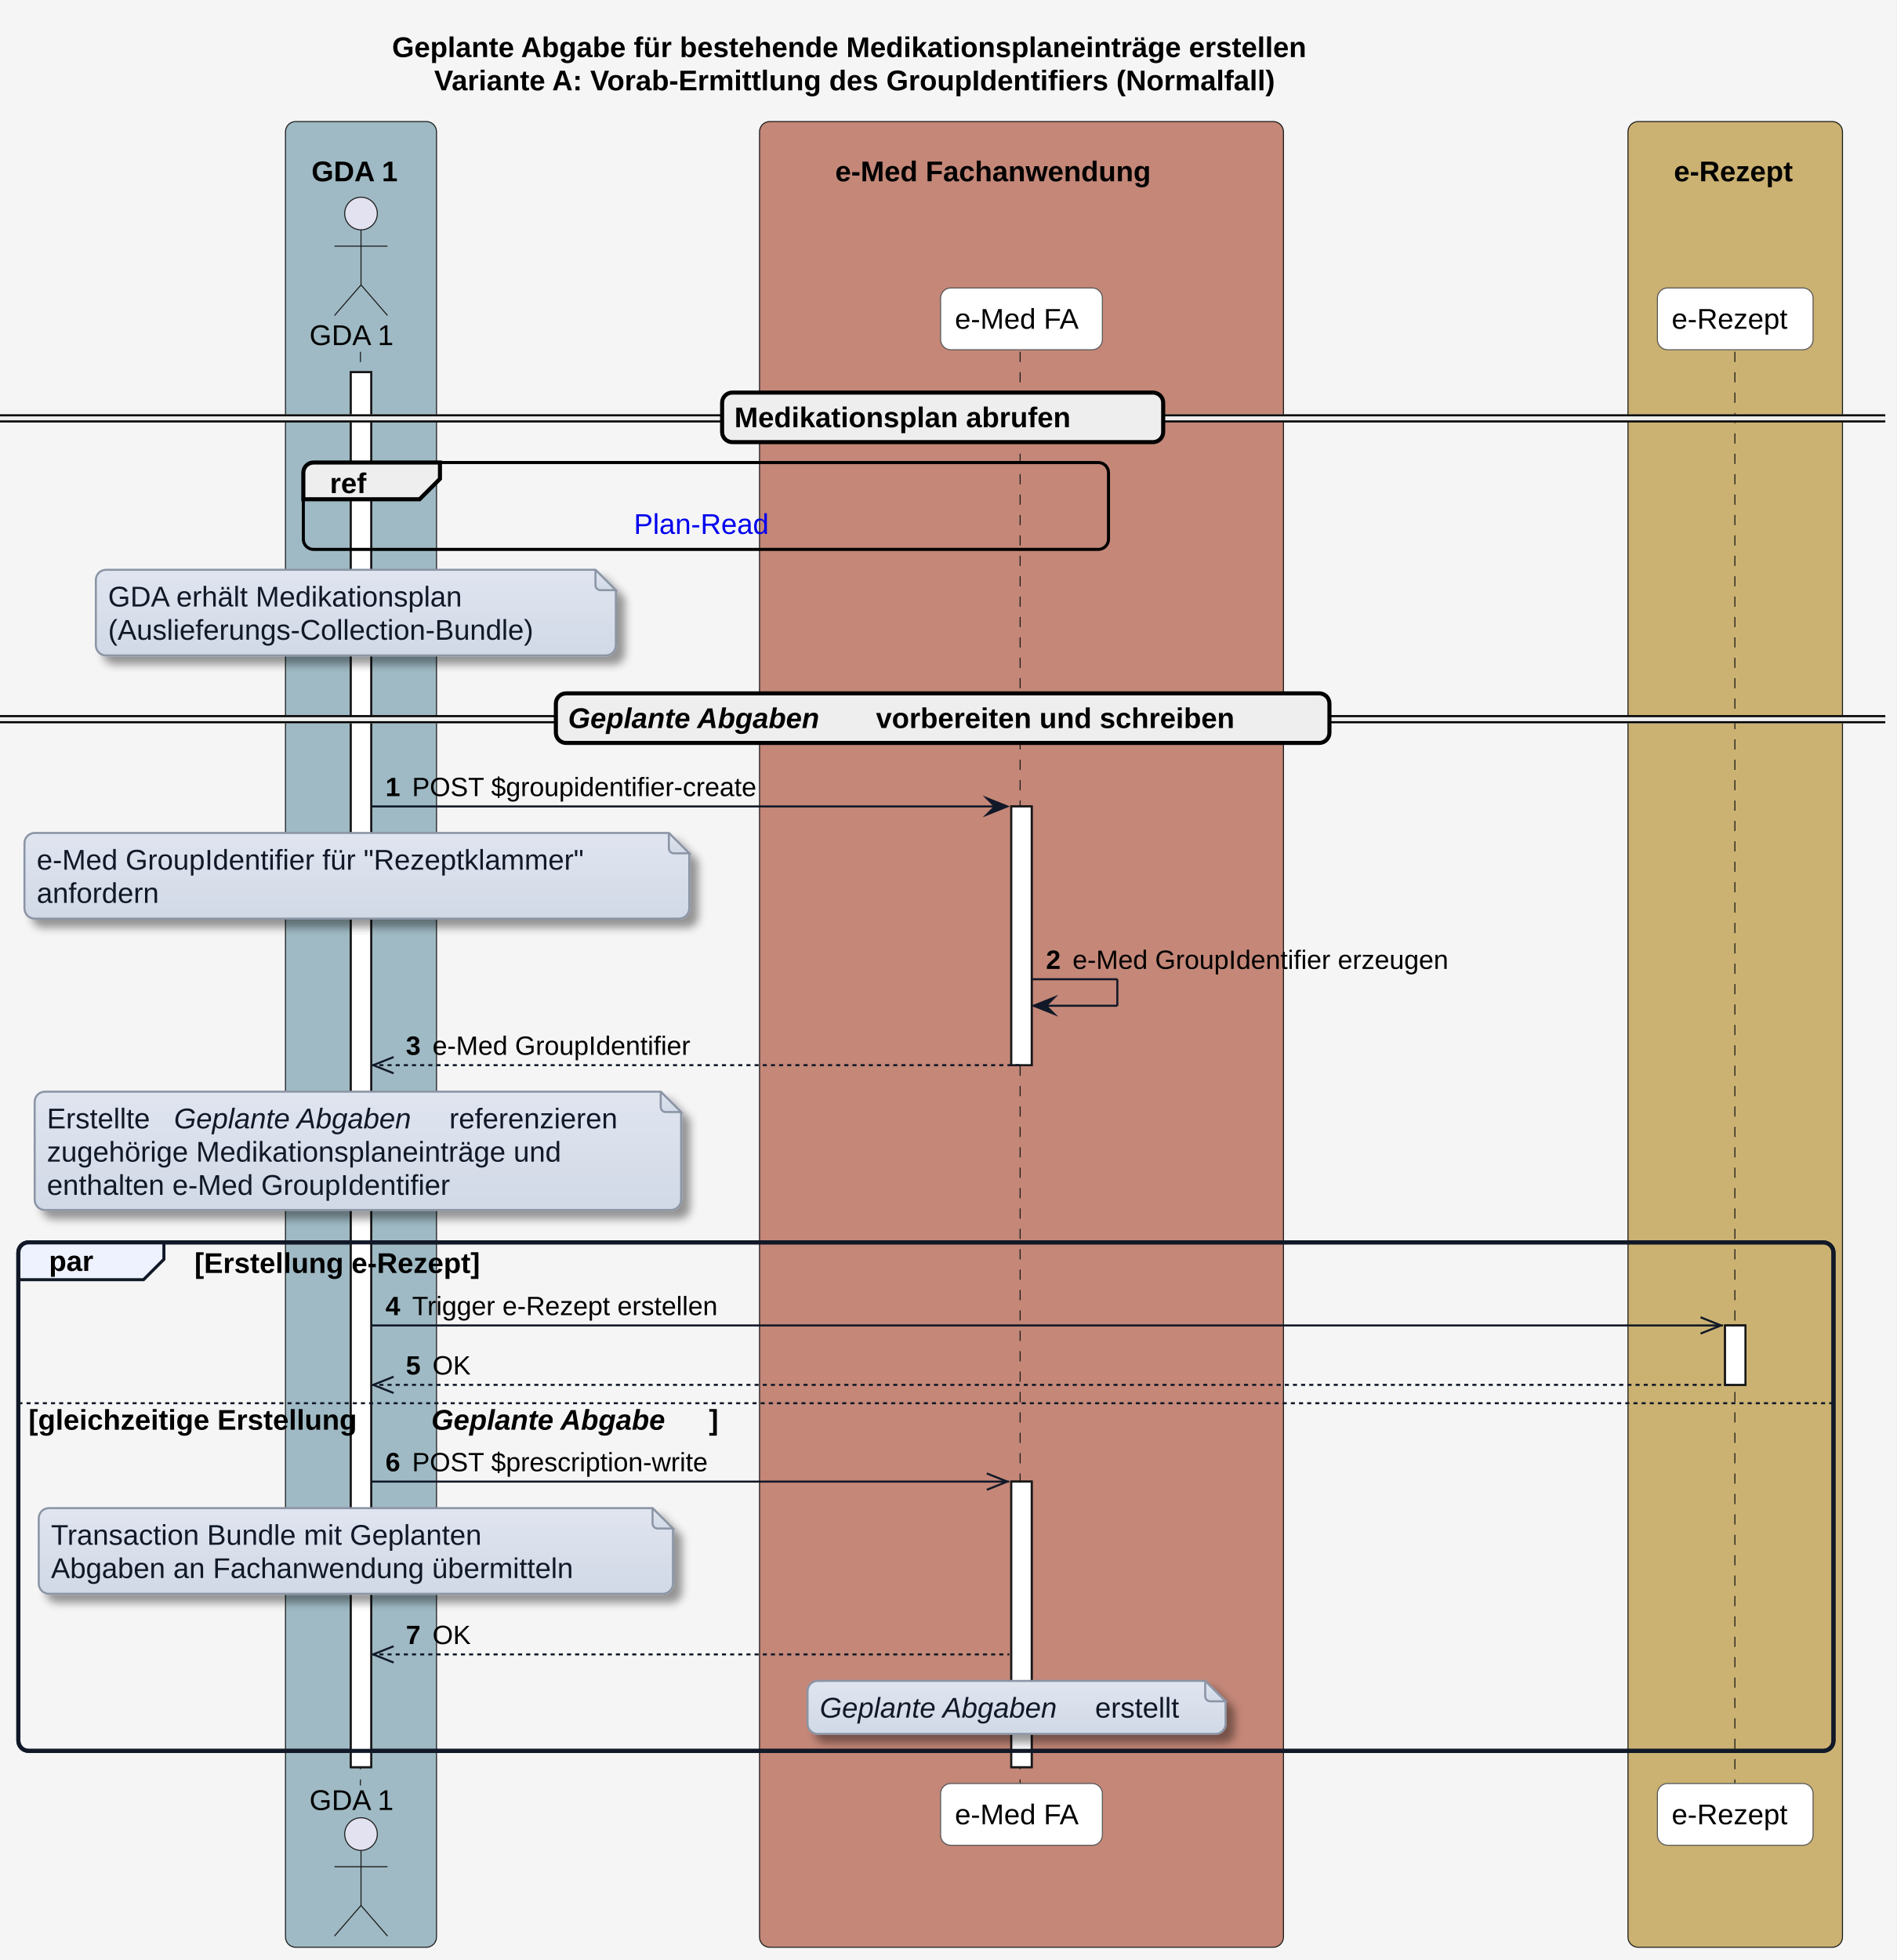
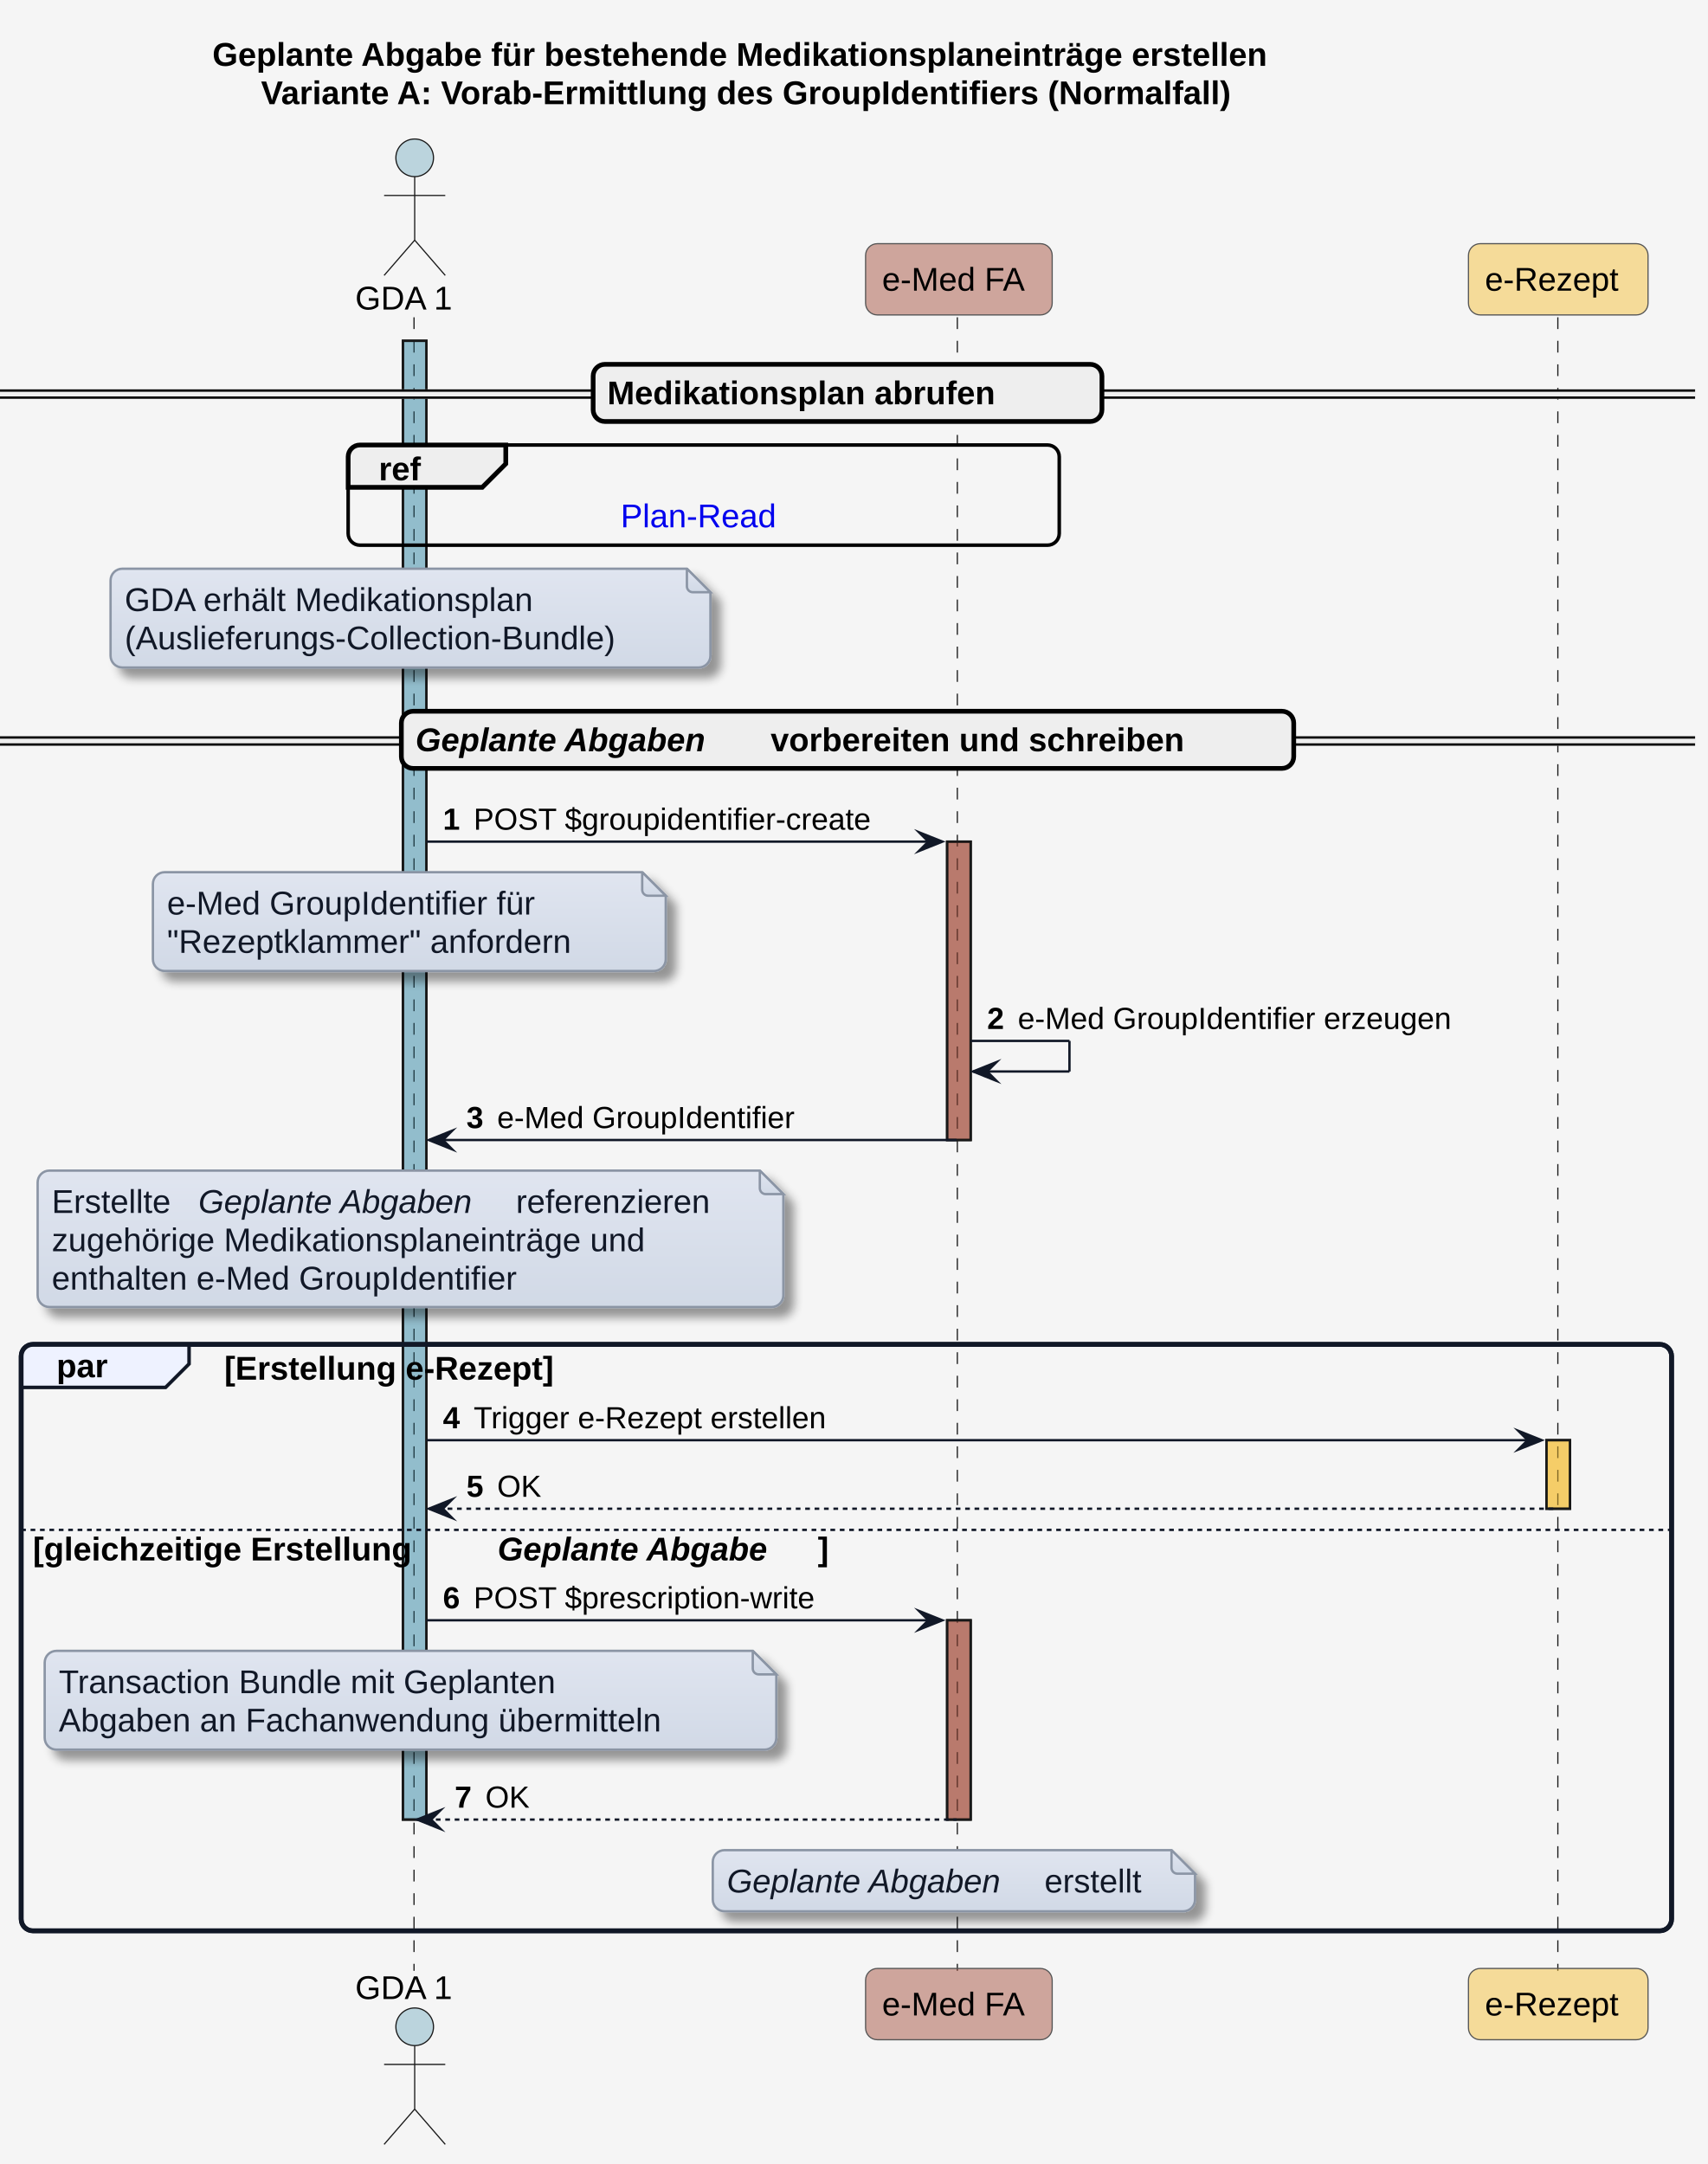
- <svg xmlns="http://www.w3.org/2000/svg" xmlns:xlink="http://www.w3.org/1999/xlink" contentStyleType="text/css" data-diagram-type="SEQUENCE" height="961px" preserveAspectRatio="none" style="width:930px;height:961px;background:#F5F5F5;" version="1.1" viewBox="0 0 930 961" width="930px" zoomAndPan="magnify">
+ <svg xmlns="http://www.w3.org/2000/svg" xmlns:xlink="http://www.w3.org/1999/xlink" contentStyleType="text/css" data-diagram-type="SEQUENCE" height="920px" preserveAspectRatio="none" style="width:726px;height:920px;background:#F5F5F5;" version="1.1" viewBox="0 0 726 920" width="726px" zoomAndPan="magnify">
  <defs>
-     <linearGradient id="g14ir6ipkdrxaz0" x1="50%" x2="50%" y1="0%" y2="100%">
+     <linearGradient id="g4mumrg3kvwq00" x1="50%" x2="50%" y1="0%" y2="100%">
      <stop offset="0%" stop-color="#E0E5F0" />
      <stop offset="100%" stop-color="#D1D9E6" />
    </linearGradient>
-     <filter height="300%" id="f14ir6ipkdrxaz" width="300%" x="-1" y="-1">
+     <filter height="300%" id="f4mumrg3kvwq0" width="300%" x="-1" y="-1">
      <feGaussianBlur result="blurOut" stdDeviation="2" />
      <feColorMatrix in="blurOut" result="blurOut2" type="matrix" values="0 0 0 0 0 0 0 0 0 0 0 0 0 0 0 0 0 0 .4 0" />
      <feOffset dx="4" dy="4" in="blurOut2" result="blurOut3" />
      <feBlend in="SourceGraphic" in2="blurOut3" mode="normal" />
    </filter>
  </defs>
  <g>
-     <rect fill="#F5F5F5" height="961" style="stroke:none;stroke-width:1;" width="930" x="0" y="0" />
+     <rect fill="#F5F5F5" height="920" style="stroke:none;stroke-width:1;" width="726" x="0" y="0" />
    <g class="title" data-source-line="1">
-       <text fill="#000000" font-family="'Arial'" font-size="14" font-weight="700" lengthAdjust="spacing" textLength="539.014" x="192.25" y="27.995">Geplante Abgabe für bestehende Medikationsplaneinträge erstellen</text>
-       <text fill="#000000" font-family="'Arial'" font-size="14" font-weight="700" lengthAdjust="spacing" textLength="497.684" x="212.915" y="44.292">Variante A: Vorab-Ermittlung des GroupIdentifiers (Normalfall)</text>
-     </g>
-     <rect fill="#9FBAC4" height="895.164" rx="5" ry="5" style="stroke:#181818;stroke-width:0.5;" width="74.059" x="140" y="59.594" />
-     <text fill="#000000" font-family="'Arial'" font-size="14" font-weight="700" lengthAdjust="spacing" textLength="4.874" x="143" y="72.589"> </text>
-     <text fill="#000000" font-family="'Arial'" font-size="14" font-weight="700" lengthAdjust="spacing" textLength="48.562" x="152.748" y="88.886">GDA 1</text>
-     <rect fill="#C48778" height="895.164" rx="5" ry="5" style="stroke:#181818;stroke-width:0.5;" width="256.927" x="372.454" y="59.594" />
-     <text fill="#000000" font-family="'Arial'" font-size="14" font-weight="700" lengthAdjust="spacing" textLength="4.874" x="375.454" y="72.589"> </text>
-     <text fill="#000000" font-family="'Arial'" font-size="14" font-weight="700" lengthAdjust="spacing" textLength="182.69" x="409.572" y="88.886">e-Med Fachanwendung</text>
-     <rect fill="#CBB272" height="895.164" rx="5" ry="5" style="stroke:#181818;stroke-width:0.5;" width="105.183" x="798.332" y="59.594" />
-     <text fill="#000000" font-family="'Arial'" font-size="14" font-weight="700" lengthAdjust="spacing" textLength="4.874" x="801.332" y="72.589"> </text>
-     <text fill="#000000" font-family="'Arial'" font-size="14" font-weight="700" lengthAdjust="spacing" textLength="69.939" x="820.828" y="88.886">e-Rezept</text>
-     <g>
-       <rect fill="#FFFFFF" height="683.977" style="stroke:#181818;stroke-width:1;" width="10" x="172.029" y="182.484" />
+       <text fill="#000000" font-family="'Arial'" font-size="14" font-weight="700" lengthAdjust="spacing" textLength="539.014" x="90.282" y="27.995">Geplante Abgabe für bestehende Medikationsplaneinträge erstellen</text>
+       <text fill="#000000" font-family="'Arial'" font-size="14" font-weight="700" lengthAdjust="spacing" textLength="497.684" x="110.947" y="44.292">Variante A: Vorab-Ermittlung des GroupIdentifiers (Normalfall)</text>
    </g>
    <g>
-       <rect fill="#FFFFFF" height="126.859" style="stroke:#181818;stroke-width:1;" width="10" x="495.917" y="395.398" />
+       <rect fill="#3588A7" fill-opacity="0.298" height="628.68" style="stroke:#181818;stroke-width:1;" width="10" x="171.282" y="144.891" />
    </g>
    <g>
-       <rect fill="#FFFFFF" height="140.023" style="stroke:#181818;stroke-width:1;" width="10" x="495.917" y="726.438" />
+       <rect fill="#A14C37" fill-opacity="0.471" height="126.859" style="stroke:#181818;stroke-width:1;" width="10" x="402.621" y="357.805" />
    </g>
    <g>
-       <rect fill="#FFFFFF" height="29.133" style="stroke:#181818;stroke-width:1;" width="10" x="845.923" y="649.875" />
+       <rect fill="#A14C37" fill-opacity="0.471" height="84.727" style="stroke:#181818;stroke-width:1;" width="10" x="402.621" y="688.844" />
    </g>
-     <rect fill="none" height="249.312" rx="5" ry="5" style="stroke:#111827;stroke-width:2;" width="890.095" x="9" y="609.148" />
-     <g class="participant-lifeline" data-entity-uid="part1" data-qualified-name="GDA_1" data-source-line="43" id="part1-lifeline">
+     <g>
+       <rect fill="#F5BD2F" fill-opacity="0.467" height="29.133" style="stroke:#181818;stroke-width:1;" width="10" x="657.406" y="612.281" />
+     </g>
+     <rect fill="none" height="249.312" rx="5" ry="5" style="stroke:#111827;stroke-width:2;" width="701.578" x="9" y="571.555" />
+     <g class="participant-lifeline" data-entity-uid="part1" data-qualified-name="GDA_1" data-source-line="49" id="part1-lifeline">
      <g>
-         <rect fill="#000000" fill-opacity="0" height="702.977" width="8" x="173.029" y="172.484" />
-         <line style="stroke:#181818;stroke-width:0.5;stroke-dasharray:5,5;" x1="176.748" x2="176.748" y1="172.484" y2="875.461" />
+         <rect fill="#000000" fill-opacity="0" height="702.977" width="8" x="172.282" y="134.891" />
+         <line style="stroke:#181818;stroke-width:0.5;stroke-dasharray:5,5;" x1="176" x2="176" y1="134.891" y2="837.867" />
      </g>
    </g>
-     <g class="participant-lifeline" data-entity-uid="part2" data-qualified-name="eMed_FA" data-source-line="47" id="part2-lifeline">
+     <g class="participant-lifeline" data-entity-uid="part2" data-qualified-name="eMed_FA" data-source-line="50" id="part2-lifeline">
      <g>
-         <rect fill="#000000" fill-opacity="0" height="702.977" width="8" x="496.917" y="172.484" />
-         <line style="stroke:#181818;stroke-width:0.5;stroke-dasharray:5,5;" x1="500.255" x2="500.255" y1="172.484" y2="875.461" />
+         <rect fill="#000000" fill-opacity="0" height="702.977" width="8" x="403.621" y="134.891" />
+         <line style="stroke:#181818;stroke-width:0.5;stroke-dasharray:5,5;" x1="406.959" x2="406.959" y1="134.891" y2="837.867" />
      </g>
    </g>
    <g class="participant-lifeline" data-entity-uid="part3" data-qualified-name="e_Rezept" data-source-line="51" id="part3-lifeline">
      <g>
-         <rect fill="#000000" fill-opacity="0" height="702.977" width="8" x="846.923" y="172.484" />
-         <line style="stroke:#181818;stroke-width:0.5;stroke-dasharray:5,5;" x1="850.751" x2="850.751" y1="172.484" y2="875.461" />
+         <rect fill="#000000" fill-opacity="0" height="702.977" width="8" x="658.406" y="134.891" />
+         <line style="stroke:#181818;stroke-width:0.5;stroke-dasharray:5,5;" x1="662.234" x2="662.234" y1="134.891" y2="837.867" />
      </g>
    </g>
-     <g class="participant participant-head" data-entity-uid="part1" data-qualified-name="GDA_1" data-source-line="43" id="part1-head">
-       <text fill="#000000" font-family="'Arial'" font-size="14" lengthAdjust="spacing" textLength="44.563" x="151.748" y="169.183">GDA 1</text>
-       <ellipse cx="177.029" cy="104.688" fill="#E2E2F0" rx="8" ry="8" style="stroke:#181818;stroke-width:0.5;" />
-       <path d="M177.029,112.688 L177.029,139.688 M164.029,120.688 L190.029,120.688 M177.029,139.688 L164.029,154.688 M177.029,139.688 L190.029,154.688" fill="none" style="stroke:#181818;stroke-width:0.5;" />
+     <g class="participant participant-head" data-entity-uid="part1" data-qualified-name="GDA_1" data-source-line="49" id="part1-head">
+       <text fill="#000000" font-family="'Arial'" font-size="14" lengthAdjust="spacing" textLength="44.563" x="151" y="131.589">GDA 1</text>
+       <ellipse cx="176.282" cy="67.094" fill="#3588A7" fill-opacity="0.298" rx="8" ry="8" style="stroke:#181818;stroke-width:0.5;" />
+       <path d="M176.282,75.094 L176.282,102.094 M163.282,83.094 L189.282,83.094 M176.282,102.094 L163.282,117.094 M176.282,102.094 L189.282,117.094" fill="none" style="stroke:#181818;stroke-width:0.5;" />
    </g>
-     <g class="participant participant-tail" data-entity-uid="part1" data-qualified-name="GDA_1" data-source-line="43" id="part1-tail">
-       <text fill="#000000" font-family="'Arial'" font-size="14" lengthAdjust="spacing" textLength="44.563" x="151.748" y="887.456">GDA 1</text>
-       <ellipse cx="177.029" cy="899.258" fill="#E2E2F0" rx="8" ry="8" style="stroke:#181818;stroke-width:0.5;" />
-       <path d="M177.029,907.258 L177.029,934.258 M164.029,915.258 L190.029,915.258 M177.029,934.258 L164.029,949.258 M177.029,934.258 L190.029,949.258" fill="none" style="stroke:#181818;stroke-width:0.5;" />
+     <g class="participant participant-tail" data-entity-uid="part1" data-qualified-name="GDA_1" data-source-line="49" id="part1-tail">
+       <text fill="#000000" font-family="'Arial'" font-size="14" lengthAdjust="spacing" textLength="44.563" x="151" y="849.862">GDA 1</text>
+       <ellipse cx="176.282" cy="861.664" fill="#3588A7" fill-opacity="0.298" rx="8" ry="8" style="stroke:#181818;stroke-width:0.5;" />
+       <path d="M176.282,869.664 L176.282,896.664 M163.282,877.664 L189.282,877.664 M176.282,896.664 L163.282,911.664 M176.282,896.664 L189.282,911.664" fill="none" style="stroke:#181818;stroke-width:0.5;" />
    </g>
-     <g class="participant participant-head" data-entity-uid="part2" data-qualified-name="eMed_FA" data-source-line="47" id="part2-head">
-       <rect fill="#FFFFFF" height="30.297" rx="5" ry="5" style="stroke:#555555;stroke-width:0.5;" width="79.324" x="461.255" y="141.188" />
-       <text fill="#000000" font-family="'Arial'" font-size="14" lengthAdjust="spacing" textLength="65.324" x="468.255" y="161.183">e-Med FA</text>
+     <g class="participant participant-head" data-entity-uid="part2" data-qualified-name="eMed_FA" data-source-line="50" id="part2-head">
+       <rect fill="#A14C37" fill-opacity="0.471" height="30.297" rx="5" ry="5" style="stroke:#555555;stroke-width:0.5;" width="79.324" x="367.959" y="103.594" />
+       <text fill="#000000" font-family="'Arial'" font-size="14" lengthAdjust="spacing" textLength="65.324" x="374.959" y="123.589">e-Med FA</text>
    </g>
-     <g class="participant participant-tail" data-entity-uid="part2" data-qualified-name="eMed_FA" data-source-line="47" id="part2-tail">
-       <rect fill="#FFFFFF" height="30.297" rx="5" ry="5" style="stroke:#555555;stroke-width:0.5;" width="79.324" x="461.255" y="874.461" />
-       <text fill="#000000" font-family="'Arial'" font-size="14" lengthAdjust="spacing" textLength="65.324" x="468.255" y="894.456">e-Med FA</text>
+     <g class="participant participant-tail" data-entity-uid="part2" data-qualified-name="eMed_FA" data-source-line="50" id="part2-tail">
+       <rect fill="#A14C37" fill-opacity="0.471" height="30.297" rx="5" ry="5" style="stroke:#555555;stroke-width:0.5;" width="79.324" x="367.959" y="836.867" />
+       <text fill="#000000" font-family="'Arial'" font-size="14" lengthAdjust="spacing" textLength="65.324" x="374.959" y="856.862">e-Med FA</text>
    </g>
    <g class="participant participant-head" data-entity-uid="part3" data-qualified-name="e_Rezept" data-source-line="51" id="part3-head">
-       <rect fill="#FFFFFF" height="30.297" rx="5" ry="5" style="stroke:#555555;stroke-width:0.5;" width="76.344" x="812.751" y="141.188" />
-       <text fill="#000000" font-family="'Arial'" font-size="14" lengthAdjust="spacing" textLength="62.344" x="819.751" y="161.183">e-Rezept</text>
+       <rect fill="#F5BD2F" fill-opacity="0.467" height="30.297" rx="5" ry="5" style="stroke:#555555;stroke-width:0.5;" width="76.344" x="624.234" y="103.594" />
+       <text fill="#000000" font-family="'Arial'" font-size="14" lengthAdjust="spacing" textLength="62.344" x="631.234" y="123.589">e-Rezept</text>
    </g>
    <g class="participant participant-tail" data-entity-uid="part3" data-qualified-name="e_Rezept" data-source-line="51" id="part3-tail">
-       <rect fill="#FFFFFF" height="30.297" rx="5" ry="5" style="stroke:#555555;stroke-width:0.5;" width="76.344" x="812.751" y="874.461" />
-       <text fill="#000000" font-family="'Arial'" font-size="14" lengthAdjust="spacing" textLength="62.344" x="819.751" y="894.456">e-Rezept</text>
+       <rect fill="#F5BD2F" fill-opacity="0.467" height="30.297" rx="5" ry="5" style="stroke:#555555;stroke-width:0.5;" width="76.344" x="624.234" y="836.867" />
+       <text fill="#000000" font-family="'Arial'" font-size="14" lengthAdjust="spacing" textLength="62.344" x="631.234" y="856.862">e-Rezept</text>
    </g>
    <g>
-       <rect fill="#FFFFFF" height="683.977" style="stroke:#181818;stroke-width:1;" width="10" x="172.029" y="182.484" />
+       <rect fill="#3588A7" fill-opacity="0.298" height="628.68" style="stroke:#181818;stroke-width:1;" width="10" x="171.282" y="144.891" />
    </g>
    <g>
-       <rect fill="#FFFFFF" height="126.859" style="stroke:#181818;stroke-width:1;" width="10" x="495.917" y="395.398" />
+       <rect fill="#A14C37" fill-opacity="0.471" height="126.859" style="stroke:#181818;stroke-width:1;" width="10" x="402.621" y="357.805" />
    </g>
    <g>
-       <rect fill="#FFFFFF" height="140.023" style="stroke:#181818;stroke-width:1;" width="10" x="495.917" y="726.438" />
+       <rect fill="#A14C37" fill-opacity="0.471" height="84.727" style="stroke:#181818;stroke-width:1;" width="10" x="402.621" y="688.844" />
    </g>
    <g>
-       <rect fill="#FFFFFF" height="29.133" style="stroke:#181818;stroke-width:1;" width="10" x="845.923" y="649.875" />
+       <rect fill="#F5BD2F" fill-opacity="0.467" height="29.133" style="stroke:#181818;stroke-width:1;" width="10" x="657.406" y="612.281" />
    </g>
-     <rect fill="#EEEEEE" height="3" rx="5" ry="5" style="stroke:#EEEEEE;stroke-width:1;" width="924.514" x="0" y="203.633" />
-     <line style="stroke:#000000;stroke-width:1;" x1="0" x2="924.514" y1="203.633" y2="203.633" />
-     <line style="stroke:#000000;stroke-width:1;" x1="0" x2="924.514" y1="206.633" y2="206.633" />
-     <rect fill="#EEEEEE" height="24.297" rx="5" ry="5" style="stroke:#000000;stroke-width:2;" width="216.289" x="354.113" y="192.484" />
-     <text fill="#000000" font-family="'Arial'" font-size="14" font-weight="700" lengthAdjust="spacing" textLength="197.415" x="360.113" y="209.48">Medikationsplan abrufen</text>
-     <rect fill="none" height="42.594" rx="5" ry="5" style="stroke:#000000;stroke-width:1.5;" width="394.832" x="148.748" y="226.781" />
-     <path d="M153.748,226.781 L215.748,226.781 L215.748,234.781 L205.748,244.781 L148.748,244.781 L148.748,231.781 A5,5 0 0 1 153.748,226.781" fill="#EEEEEE" style="stroke:#000000;stroke-width:2;" />
-     <text fill="#000000" font-family="'Arial'" font-size="14" font-weight="700" lengthAdjust="spacing" textLength="22.49" x="161.748" y="241.776">ref</text>
+     <rect fill="#EEEEEE" height="3" rx="5" ry="5" style="stroke:#EEEEEE;stroke-width:1;" width="720.578" x="0" y="166.039" />
+     <line style="stroke:#000000;stroke-width:1;" x1="0" x2="720.578" y1="166.039" y2="166.039" />
+     <line style="stroke:#000000;stroke-width:1;" x1="0" x2="720.578" y1="169.039" y2="169.039" />
+     <rect fill="#EEEEEE" height="24.297" rx="5" ry="5" style="stroke:#000000;stroke-width:2;" width="216.289" x="252.144" y="154.891" />
+     <text fill="#000000" font-family="'Arial'" font-size="14" font-weight="700" lengthAdjust="spacing" textLength="197.415" x="258.144" y="171.886">Medikationsplan abrufen</text>
+     <rect fill="none" height="42.594" rx="5" ry="5" style="stroke:#000000;stroke-width:1.5;" width="302.283" x="148" y="189.188" />
+     <path d="M153,189.188 L215,189.188 L215,197.188 L205,207.188 L148,207.188 L148,194.188 A5,5 0 0 1 153,189.188" fill="#EEEEEE" style="stroke:#000000;stroke-width:2;" />
+     <text fill="#000000" font-family="'Arial'" font-size="14" font-weight="700" lengthAdjust="spacing" textLength="22.49" x="161" y="204.183">ref</text>
    <a href="interactions.html#sequenzdiagramm-plan-read" target="_top" title="interactions.html#sequenzdiagramm-plan-read" xlink:actuate="onRequest" xlink:href="interactions.html#sequenzdiagramm-plan-read" xlink:show="new" xlink:title="interactions.html#sequenzdiagramm-plan-read" xlink:type="simple">
-       <text fill="#0000EE" font-family="'Arial'" font-size="14" lengthAdjust="spacing" textLength="70.643" x="310.842" y="261.776">Plan-Read</text>
+       <text fill="#0000EE" font-family="'Arial'" font-size="14" lengthAdjust="spacing" textLength="70.643" x="263.82" y="224.183">Plan-Read</text>
    </a>
-     <path d="M47,284.375 L47,316.375 A5,5 0 0 0 52,321.375 L297,321.375 A5,5 0 0 0 302,316.375 L302,289.375 L292,279.375 L52,279.375 A5,5 0 0 0 47,284.375" fill="url(#g14ir6ipkdrxaz0)" filter="url(#f14ir6ipkdrxaz)" style="stroke:#8B95A5;stroke-width:1;" />
-     <path d="M292,279.375 L292,286.875 A2.5,2.5 0 0 0 294.5,289.375 L302,289.375 L292,279.375" fill="url(#g14ir6ipkdrxaz0)" style="stroke:#8B95A5;stroke-width:1;" />
-     <text fill="#111827" font-family="'Arial'" font-size="14" lengthAdjust="spacing" textLength="195.802" x="53" y="297.37">GDA erhält Medikationsplan</text>
-     <text fill="#111827" font-family="'Arial'" font-size="14" lengthAdjust="spacing" textLength="234.377" x="53" y="313.667">(Auslieferungs-Collection-Bundle)</text>
-     <rect fill="#EEEEEE" height="3" rx="5" ry="5" style="stroke:#EEEEEE;stroke-width:1;" width="924.514" x="0" y="351.117" />
-     <line style="stroke:#000000;stroke-width:1;" x1="0" x2="924.514" y1="351.117" y2="351.117" />
-     <line style="stroke:#000000;stroke-width:1;" x1="0" x2="924.514" y1="354.117" y2="354.117" />
-     <rect fill="#EEEEEE" height="24.297" rx="5" ry="5" style="stroke:#000000;stroke-width:2;" width="379.34" x="272.587" y="339.969" />
-     <text fill="#000000" font-family="'Arial'" font-size="14" font-style="italic" font-weight="700" lengthAdjust="spacing" textLength="146.091" x="278.587" y="356.964">Geplante Abgaben</text>
-     <text fill="#000000" font-family="'Arial'" font-size="14" font-weight="700" lengthAdjust="spacing" textLength="209.501" x="429.552" y="356.964">vorbereiten und schreiben</text>
-     <g class="message" data-entity-1="part1" data-entity-2="part2" data-source-line="71" id="msg1">
-       <polygon fill="#111827" points="483.917,391.398,493.917,395.398,483.917,399.398,487.917,395.398" style="stroke:#111827;stroke-width:1;stroke-linejoin:miter;stroke-miterlimit:10;" />
-       <line style="stroke:#111827;stroke-width:1;" x1="182.029" x2="489.917" y1="395.398" y2="395.398" />
-       <text fill="#000000" font-family="'Arial'" font-size="13" font-weight="700" lengthAdjust="spacing" textLength="9.045" x="189.029" y="390.332">1</text>
-       <text fill="#000000" font-family="'Arial'" font-size="13" lengthAdjust="spacing" textLength="189.293" x="202.075" y="390.332">POST $groupidentifier-create​</text>
+     <path d="M47,246.781 L47,278.781 A5,5 0 0 0 52,283.781 L297,283.781 A5,5 0 0 0 302,278.781 L302,251.781 L292,241.781 L52,241.781 A5,5 0 0 0 47,246.781" fill="url(#g4mumrg3kvwq00)" filter="url(#f4mumrg3kvwq0)" style="stroke:#8B95A5;stroke-width:1;" />
+     <path d="M292,241.781 L292,249.281 A2.5,2.5 0 0 0 294.5,251.781 L302,251.781 L292,241.781" fill="url(#g4mumrg3kvwq00)" style="stroke:#8B95A5;stroke-width:1;" />
+     <text fill="#111827" font-family="'Arial'" font-size="14" lengthAdjust="spacing" textLength="195.802" x="53" y="259.776">GDA erhält Medikationsplan</text>
+     <text fill="#111827" font-family="'Arial'" font-size="14" lengthAdjust="spacing" textLength="234.377" x="53" y="276.073">(Auslieferungs-Collection-Bundle)</text>
+     <rect fill="#EEEEEE" height="3" rx="5" ry="5" style="stroke:#EEEEEE;stroke-width:1;" width="720.578" x="0" y="313.523" />
+     <line style="stroke:#000000;stroke-width:1;" x1="0" x2="720.578" y1="313.523" y2="313.523" />
+     <line style="stroke:#000000;stroke-width:1;" x1="0" x2="720.578" y1="316.523" y2="316.523" />
+     <rect fill="#EEEEEE" height="24.297" rx="5" ry="5" style="stroke:#000000;stroke-width:2;" width="379.34" x="170.619" y="302.375" />
+     <text fill="#000000" font-family="'Arial'" font-size="14" font-style="italic" font-weight="700" lengthAdjust="spacing" textLength="146.091" x="176.619" y="319.37">Geplante Abgaben</text>
+     <text fill="#000000" font-family="'Arial'" font-size="14" font-weight="700" lengthAdjust="spacing" textLength="209.501" x="327.584" y="319.37">vorbereiten und schreiben</text>
+     <g class="message" data-entity-1="part1" data-entity-2="part2" data-source-line="70" id="msg1">
+       <polygon fill="#111827" points="390.621,353.805,400.621,357.805,390.621,361.805,394.621,357.805" style="stroke:#111827;stroke-width:1;stroke-linejoin:miter;stroke-miterlimit:10;" />
+       <line style="stroke:#111827;stroke-width:1;" x1="181.282" x2="396.621" y1="357.805" y2="357.805" />
+       <text fill="#000000" font-family="'Arial'" font-size="13" font-weight="700" lengthAdjust="spacing" textLength="9.045" x="188.282" y="352.739">1</text>
+       <text fill="#000000" font-family="'Arial'" font-size="13" lengthAdjust="spacing" textLength="189.293" x="201.327" y="352.739">POST $groupidentifier-create​</text>
    </g>
-     <path d="M12,413.398 L12,445.398 A5,5 0 0 0 17,450.398 L333,450.398 A5,5 0 0 0 338,445.398 L338,418.398 L328,408.398 L17,408.398 A5,5 0 0 0 12,413.398" fill="url(#g14ir6ipkdrxaz0)" filter="url(#f14ir6ipkdrxaz)" style="stroke:#8B95A5;stroke-width:1;" />
-     <path d="M328,408.398 L328,415.898 A2.5,2.5 0 0 0 330.5,418.398 L338,418.398 L328,408.398" fill="url(#g14ir6ipkdrxaz0)" style="stroke:#8B95A5;stroke-width:1;" />
-     <text fill="#111827" font-family="'Arial'" font-size="14" lengthAdjust="spacing" textLength="305.929" x="18" y="426.394">e-Med GroupIdentifier für "Rezeptklammer"</text>
-     <text fill="#111827" font-family="'Arial'" font-size="14" lengthAdjust="spacing" textLength="68.831" x="18" y="442.69">anfordern</text>
-     <g class="message" data-entity-1="part2" data-entity-2="part2" data-source-line="79" id="msg2">
-       <line style="stroke:#111827;stroke-width:1;" x1="505.917" x2="547.917" y1="480.125" y2="480.125" />
-       <line style="stroke:#111827;stroke-width:1;" x1="547.917" x2="547.917" y1="480.125" y2="493.125" />
-       <line style="stroke:#111827;stroke-width:1;" x1="506.917" x2="547.917" y1="493.125" y2="493.125" />
-       <polygon fill="#111827" points="516.917,489.125,506.917,493.125,516.917,497.125,512.917,493.125" style="stroke:#111827;stroke-width:1;stroke-linejoin:miter;stroke-miterlimit:10;" />
-       <text fill="#000000" font-family="'Arial'" font-size="13" font-weight="700" lengthAdjust="spacing" textLength="9.045" x="512.917" y="475.059">2</text>
-       <text fill="#000000" font-family="'Arial'" font-size="13" lengthAdjust="spacing" textLength="207.74" x="525.962" y="475.059">e-Med GroupIdentifier erzeugen</text>
+     <path d="M65,375.805 L65,407.805 A5,5 0 0 0 70,412.805 L278,412.805 A5,5 0 0 0 283,407.805 L283,380.805 L273,370.805 L70,370.805 A5,5 0 0 0 65,375.805" fill="url(#g4mumrg3kvwq00)" filter="url(#f4mumrg3kvwq0)" style="stroke:#8B95A5;stroke-width:1;" />
+     <path d="M273,370.805 L273,378.305 A2.5,2.5 0 0 0 275.5,380.805 L283,380.805 L273,370.805" fill="url(#g4mumrg3kvwq00)" style="stroke:#8B95A5;stroke-width:1;" />
+     <text fill="#111827" font-family="'Arial'" font-size="14" lengthAdjust="spacing" textLength="177.7" x="71" y="388.8">e-Med GroupIdentifier für</text>
+     <text fill="#111827" font-family="'Arial'" font-size="14" lengthAdjust="spacing" textLength="197.06" x="71" y="405.097">"Rezeptklammer" anfordern</text>
+     <g class="message" data-entity-1="part2" data-entity-2="part2" data-source-line="78" id="msg2">
+       <line style="stroke:#111827;stroke-width:1;" x1="412.621" x2="454.621" y1="442.531" y2="442.531" />
+       <line style="stroke:#111827;stroke-width:1;" x1="454.621" x2="454.621" y1="442.531" y2="455.531" />
+       <line style="stroke:#111827;stroke-width:1;" x1="413.621" x2="454.621" y1="455.531" y2="455.531" />
+       <polygon fill="#111827" points="423.621,451.531,413.621,455.531,423.621,459.531,419.621,455.531" style="stroke:#111827;stroke-width:1;stroke-linejoin:miter;stroke-miterlimit:10;" />
+       <text fill="#000000" font-family="'Arial'" font-size="13" font-weight="700" lengthAdjust="spacing" textLength="9.045" x="419.621" y="437.465">2</text>
+       <text fill="#000000" font-family="'Arial'" font-size="13" lengthAdjust="spacing" textLength="207.74" x="432.666" y="437.465">e-Med GroupIdentifier erzeugen</text>
    </g>
-     <g class="message" data-entity-1="part2" data-entity-2="part1" data-source-line="80" id="msg3">
-       <line style="stroke:#111827;stroke-width:1;" x1="183.029" x2="193.029" y1="522.258" y2="518.258" />
-       <line style="stroke:#111827;stroke-width:1;" x1="183.029" x2="193.029" y1="522.258" y2="526.258" />
-       <line style="stroke:#111827;stroke-width:1;stroke-dasharray:2,2;" x1="182.029" x2="499.917" y1="522.258" y2="522.258" />
-       <text fill="#000000" font-family="'Arial'" font-size="13" font-weight="700" lengthAdjust="spacing" textLength="9.045" x="199.029" y="517.192">3</text>
-       <text fill="#000000" font-family="'Arial'" font-size="13" lengthAdjust="spacing" textLength="142.714" x="212.075" y="517.192">e-Med GroupIdentifier</text>
+     <g class="message" data-entity-1="part2" data-entity-2="part1" data-source-line="79" id="msg3">
+       <polygon fill="#111827" points="192.282,480.664,182.282,484.664,192.282,488.664,188.282,484.664" style="stroke:#111827;stroke-width:1;stroke-linejoin:miter;stroke-miterlimit:10;" />
+       <line style="stroke:#111827;stroke-width:1;" x1="186.282" x2="406.621" y1="484.664" y2="484.664" />
+       <text fill="#000000" font-family="'Arial'" font-size="13" font-weight="700" lengthAdjust="spacing" textLength="9.045" x="198.282" y="479.598">3</text>
+       <text fill="#000000" font-family="'Arial'" font-size="13" lengthAdjust="spacing" textLength="142.714" x="211.327" y="479.598">e-Med GroupIdentifier</text>
    </g>
-     <path d="M17,540.258 L17,588.258 A5,5 0 0 0 22,593.258 L329,593.258 A5,5 0 0 0 334,588.258 L334,545.258 L324,535.258 L22,535.258 A5,5 0 0 0 17,540.258" fill="url(#g14ir6ipkdrxaz0)" filter="url(#f14ir6ipkdrxaz)" style="stroke:#8B95A5;stroke-width:1;" />
-     <path d="M324,535.258 L324,542.758 A2.5,2.5 0 0 0 326.5,545.258 L334,545.258 L324,535.258" fill="url(#g14ir6ipkdrxaz0)" style="stroke:#8B95A5;stroke-width:1;" />
-     <text fill="#111827" font-family="'Arial'" font-size="14" lengthAdjust="spacing" textLength="57.88" x="23" y="553.253">Erstellte</text>
-     <text fill="#111827" font-family="'Arial'" font-size="14" font-style="italic" lengthAdjust="spacing" textLength="130.546" x="85.33" y="553.253">Geplante Abgaben</text>
-     <text fill="#111827" font-family="'Arial'" font-size="14" lengthAdjust="spacing" textLength="94.247" x="220.326" y="553.253">referenzieren</text>
-     <text fill="#111827" font-family="'Arial'" font-size="14" lengthAdjust="spacing" textLength="287.034" x="23" y="569.55">zugehörige Medikationsplaneinträge und</text>
-     <text fill="#111827" font-family="'Arial'" font-size="14" lengthAdjust="spacing" textLength="225.435" x="23" y="585.847">enthalten e-Med GroupIdentifier</text>
-     <path d="M14,609.148 L80.373,609.148 L80.373,617.445 L70.373,627.445 L9,627.445 L9,614.148 A5,5 0 0 1 14,609.148" fill="#EEF2FF" style="stroke:#111827;stroke-width:1.5;" />
-     <rect fill="none" height="249.312" rx="5" ry="5" style="stroke:#111827;stroke-width:2;" width="890.095" x="9" y="609.148" />
-     <text fill="#000000" font-family="'Arial'" font-size="14" font-weight="700" lengthAdjust="spacing" textLength="26.373" x="24" y="623.144">par</text>
-     <text fill="#000000" font-family="'Arial'" font-size="14" font-weight="700" lengthAdjust="spacing" textLength="168.15" x="95.373" y="624.144">[Erstellung e-Rezept]</text>
-     <g class="message" data-entity-1="part1" data-entity-2="part3" data-source-line="93" id="msg4">
-       <line style="stroke:#111827;stroke-width:1;" x1="843.923" x2="833.923" y1="649.875" y2="645.875" />
-       <line style="stroke:#111827;stroke-width:1;" x1="843.923" x2="833.923" y1="649.875" y2="653.875" />
-       <line style="stroke:#111827;stroke-width:1;" x1="182.029" x2="844.923" y1="649.875" y2="649.875" />
-       <text fill="#000000" font-family="'Arial'" font-size="13" font-weight="700" lengthAdjust="spacing" textLength="9.045" x="189.029" y="644.809">4</text>
-       <text fill="#000000" font-family="'Arial'" font-size="13" lengthAdjust="spacing" textLength="169.571" x="202.075" y="644.809">Trigger e-Rezept erstellen</text>
+     <path d="M16,502.664 L16,550.664 A5,5 0 0 0 21,555.664 L328,555.664 A5,5 0 0 0 333,550.664 L333,507.664 L323,497.664 L21,497.664 A5,5 0 0 0 16,502.664" fill="url(#g4mumrg3kvwq00)" filter="url(#f4mumrg3kvwq0)" style="stroke:#8B95A5;stroke-width:1;" />
+     <path d="M323,497.664 L323,505.164 A2.5,2.5 0 0 0 325.5,507.664 L333,507.664 L323,497.664" fill="url(#g4mumrg3kvwq00)" style="stroke:#8B95A5;stroke-width:1;" />
+     <text fill="#111827" font-family="'Arial'" font-size="14" lengthAdjust="spacing" textLength="57.88" x="22" y="515.659">Erstellte</text>
+     <text fill="#111827" font-family="'Arial'" font-size="14" font-style="italic" lengthAdjust="spacing" textLength="130.546" x="84.33" y="515.659">Geplante Abgaben</text>
+     <text fill="#111827" font-family="'Arial'" font-size="14" lengthAdjust="spacing" textLength="94.247" x="219.326" y="515.659">referenzieren</text>
+     <text fill="#111827" font-family="'Arial'" font-size="14" lengthAdjust="spacing" textLength="287.034" x="22" y="531.956">zugehörige Medikationsplaneinträge und</text>
+     <text fill="#111827" font-family="'Arial'" font-size="14" lengthAdjust="spacing" textLength="225.435" x="22" y="548.253">enthalten e-Med GroupIdentifier</text>
+     <path d="M14,571.555 L80.373,571.555 L80.373,579.852 L70.373,589.852 L9,589.852 L9,576.555 A5,5 0 0 1 14,571.555" fill="#EEF2FF" style="stroke:#111827;stroke-width:1.5;" />
+     <rect fill="none" height="249.312" rx="5" ry="5" style="stroke:#111827;stroke-width:2;" width="701.578" x="9" y="571.555" />
+     <text fill="#000000" font-family="'Arial'" font-size="14" font-weight="700" lengthAdjust="spacing" textLength="26.373" x="24" y="585.55">par</text>
+     <text fill="#000000" font-family="'Arial'" font-size="14" font-weight="700" lengthAdjust="spacing" textLength="168.15" x="95.373" y="586.55">[Erstellung e-Rezept]</text>
+     <g class="message" data-entity-1="part1" data-entity-2="part3" data-source-line="90" id="msg4">
+       <polygon fill="#111827" points="645.406,608.281,655.406,612.281,645.406,616.281,649.406,612.281" style="stroke:#111827;stroke-width:1;stroke-linejoin:miter;stroke-miterlimit:10;" />
+       <line style="stroke:#111827;stroke-width:1;" x1="181.282" x2="651.406" y1="612.281" y2="612.281" />
+       <text fill="#000000" font-family="'Arial'" font-size="13" font-weight="700" lengthAdjust="spacing" textLength="9.045" x="188.282" y="607.215">4</text>
+       <text fill="#000000" font-family="'Arial'" font-size="13" lengthAdjust="spacing" textLength="169.571" x="201.327" y="607.215">Trigger e-Rezept erstellen</text>
    </g>
-     <g class="message" data-entity-1="part3" data-entity-2="part1" data-source-line="95" id="msg5">
-       <line style="stroke:#111827;stroke-width:1;" x1="183.029" x2="193.029" y1="679.008" y2="675.008" />
-       <line style="stroke:#111827;stroke-width:1;" x1="183.029" x2="193.029" y1="679.008" y2="683.008" />
-       <line style="stroke:#111827;stroke-width:1;stroke-dasharray:2,2;" x1="182.029" x2="849.923" y1="679.008" y2="679.008" />
-       <text fill="#000000" font-family="'Arial'" font-size="13" font-weight="700" lengthAdjust="spacing" textLength="9.045" x="199.029" y="673.942">5</text>
-       <text fill="#000000" font-family="'Arial'" font-size="13" lengthAdjust="spacing" textLength="18.757" x="212.075" y="673.942">OK</text>
+     <g class="message" data-entity-1="part3" data-entity-2="part1" data-source-line="92" id="msg5">
+       <polygon fill="#111827" points="192.282,637.414,182.282,641.414,192.282,645.414,188.282,641.414" style="stroke:#111827;stroke-width:1;stroke-linejoin:miter;stroke-miterlimit:10;" />
+       <line style="stroke:#111827;stroke-width:1;stroke-dasharray:2,2;" x1="186.282" x2="661.406" y1="641.414" y2="641.414" />
+       <text fill="#000000" font-family="'Arial'" font-size="13" font-weight="700" lengthAdjust="spacing" textLength="9.045" x="198.282" y="636.348">5</text>
+       <text fill="#000000" font-family="'Arial'" font-size="13" lengthAdjust="spacing" textLength="18.757" x="211.327" y="636.348">OK</text>
    </g>
-     <line style="stroke:#111827;stroke-width:1;stroke-dasharray:2,2;" x1="9" x2="899.095" y1="688.008" y2="688.008" />
-     <text fill="#000000" font-family="'Arial'" font-size="14" font-weight="700" lengthAdjust="spacing" textLength="192.644" x="14" y="701.003">[gleichzeitige Erstellung</text>
-     <text fill="#000000" font-family="'Arial'" font-size="14" font-style="italic" font-weight="700" lengthAdjust="spacing" textLength="136.124" x="211.518" y="701.003">Geplante Abgabe</text>
-     <text fill="#000000" font-family="'Arial'" font-size="14" font-weight="700" lengthAdjust="spacing" textLength="6.398" x="347.642" y="701.003">]</text>
-     <g class="message" data-entity-1="part1" data-entity-2="part2" data-source-line="100" id="msg6">
-       <line style="stroke:#111827;stroke-width:1;" x1="493.917" x2="483.917" y1="726.438" y2="722.438" />
-       <line style="stroke:#111827;stroke-width:1;" x1="493.917" x2="483.917" y1="726.438" y2="730.438" />
-       <line style="stroke:#111827;stroke-width:1;" x1="182.029" x2="494.917" y1="726.438" y2="726.438" />
-       <text fill="#000000" font-family="'Arial'" font-size="13" font-weight="700" lengthAdjust="spacing" textLength="9.045" x="189.029" y="721.372">6</text>
-       <text fill="#000000" font-family="'Arial'" font-size="13" lengthAdjust="spacing" textLength="161.668" x="202.075" y="721.372">POST $prescription-write</text>
+     <line style="stroke:#111827;stroke-width:1;stroke-dasharray:2,2;" x1="9" x2="710.578" y1="650.414" y2="650.414" />
+     <text fill="#000000" font-family="'Arial'" font-size="14" font-weight="700" lengthAdjust="spacing" textLength="192.644" x="14" y="663.409">[gleichzeitige Erstellung</text>
+     <text fill="#000000" font-family="'Arial'" font-size="14" font-style="italic" font-weight="700" lengthAdjust="spacing" textLength="136.124" x="211.518" y="663.409">Geplante Abgabe</text>
+     <text fill="#000000" font-family="'Arial'" font-size="14" font-weight="700" lengthAdjust="spacing" textLength="6.398" x="347.642" y="663.409">]</text>
+     <g class="message" data-entity-1="part1" data-entity-2="part2" data-source-line="97" id="msg6">
+       <polygon fill="#111827" points="390.621,684.844,400.621,688.844,390.621,692.844,394.621,688.844" style="stroke:#111827;stroke-width:1;stroke-linejoin:miter;stroke-miterlimit:10;" />
+       <line style="stroke:#111827;stroke-width:1;" x1="181.282" x2="396.621" y1="688.844" y2="688.844" />
+       <text fill="#000000" font-family="'Arial'" font-size="13" font-weight="700" lengthAdjust="spacing" textLength="9.045" x="188.282" y="683.778">6</text>
+       <text fill="#000000" font-family="'Arial'" font-size="13" lengthAdjust="spacing" textLength="161.668" x="201.327" y="683.778">POST $prescription-write</text>
    </g>
-     <path d="M19,744.438 L19,776.438 A5,5 0 0 0 24,781.438 L325,781.438 A5,5 0 0 0 330,776.438 L330,749.438 L320,739.438 L24,739.438 A5,5 0 0 0 19,744.438" fill="url(#g14ir6ipkdrxaz0)" filter="url(#f14ir6ipkdrxaz)" style="stroke:#8B95A5;stroke-width:1;" />
-     <path d="M320,739.438 L320,746.938 A2.5,2.5 0 0 0 322.5,749.438 L330,749.438 L320,739.438" fill="url(#g14ir6ipkdrxaz0)" style="stroke:#8B95A5;stroke-width:1;" />
-     <text fill="#111827" font-family="'Arial'" font-size="14" lengthAdjust="spacing" textLength="239.921" x="25" y="757.433">Transaction Bundle mit Geplanten</text>
-     <text fill="#111827" font-family="'Arial'" font-size="14" lengthAdjust="spacing" textLength="290.227" x="25" y="773.73">Abgaben an Fachanwendung übermitteln</text>
-     <g class="message" data-entity-1="part2" data-entity-2="part1" data-source-line="107" id="msg7">
-       <line style="stroke:#111827;stroke-width:1;" x1="183.029" x2="193.029" y1="811.164" y2="807.164" />
-       <line style="stroke:#111827;stroke-width:1;" x1="183.029" x2="193.029" y1="811.164" y2="815.164" />
-       <line style="stroke:#111827;stroke-width:1;stroke-dasharray:2,2;" x1="182.029" x2="494.917" y1="811.164" y2="811.164" />
-       <text fill="#000000" font-family="'Arial'" font-size="13" font-weight="700" lengthAdjust="spacing" textLength="9.045" x="199.029" y="806.098">7</text>
-       <text fill="#000000" font-family="'Arial'" font-size="13" lengthAdjust="spacing" textLength="18.757" x="212.075" y="806.098">OK</text>
+     <path d="M19,706.844 L19,738.844 A5,5 0 0 0 24,743.844 L325,743.844 A5,5 0 0 0 330,738.844 L330,711.844 L320,701.844 L24,701.844 A5,5 0 0 0 19,706.844" fill="url(#g4mumrg3kvwq00)" filter="url(#f4mumrg3kvwq0)" style="stroke:#8B95A5;stroke-width:1;" />
+     <path d="M320,701.844 L320,709.344 A2.5,2.5 0 0 0 322.5,711.844 L330,711.844 L320,701.844" fill="url(#g4mumrg3kvwq00)" style="stroke:#8B95A5;stroke-width:1;" />
+     <text fill="#111827" font-family="'Arial'" font-size="14" lengthAdjust="spacing" textLength="239.921" x="25" y="719.839">Transaction Bundle mit Geplanten</text>
+     <text fill="#111827" font-family="'Arial'" font-size="14" lengthAdjust="spacing" textLength="290.227" x="25" y="736.136">Abgaben an Fachanwendung übermitteln</text>
+     <g class="message" data-entity-1="part2" data-entity-2="part1" data-source-line="104" id="msg7">
+       <polygon fill="#111827" points="187.282,769.57,177.282,773.57,187.282,777.57,183.282,773.57" style="stroke:#111827;stroke-width:1;stroke-linejoin:miter;stroke-miterlimit:10;" />
+       <line style="stroke:#111827;stroke-width:1;stroke-dasharray:2,2;" x1="181.282" x2="406.621" y1="773.57" y2="773.57" />
+       <text fill="#000000" font-family="'Arial'" font-size="13" font-weight="700" lengthAdjust="spacing" textLength="9.045" x="193.282" y="768.504">7</text>
+       <text fill="#000000" font-family="'Arial'" font-size="13" lengthAdjust="spacing" textLength="18.757" x="206.327" y="768.504">OK</text>
    </g>
-     <path d="M396,829.164 L396,845.164 A5,5 0 0 0 401,850.164 L596,850.164 A5,5 0 0 0 601,845.164 L601,834.164 L591,824.164 L401,824.164 A5,5 0 0 0 396,829.164" fill="url(#g14ir6ipkdrxaz0)" filter="url(#f14ir6ipkdrxaz)" style="stroke:#8B95A5;stroke-width:1;" />
-     <path d="M591,824.164 L591,831.664 A2.5,2.5 0 0 0 593.5,834.164 L601,834.164 L591,824.164" fill="url(#g14ir6ipkdrxaz0)" style="stroke:#8B95A5;stroke-width:1;" />
-     <text fill="#111827" font-family="'Arial'" font-size="14" font-style="italic" lengthAdjust="spacing" textLength="130.546" x="402" y="842.159">Geplante Abgaben</text>
-     <text fill="#111827" font-family="'Arial'" font-size="14" lengthAdjust="spacing" textLength="49.034" x="536.996" y="842.159">erstellt</text>
+     <path d="M303,791.57 L303,807.57 A5,5 0 0 0 308,812.57 L503,812.57 A5,5 0 0 0 508,807.57 L508,796.57 L498,786.57 L308,786.57 A5,5 0 0 0 303,791.57" fill="url(#g4mumrg3kvwq00)" filter="url(#f4mumrg3kvwq0)" style="stroke:#8B95A5;stroke-width:1;" />
+     <path d="M498,786.57 L498,794.07 A2.5,2.5 0 0 0 500.5,796.57 L508,796.57 L498,786.57" fill="url(#g4mumrg3kvwq00)" style="stroke:#8B95A5;stroke-width:1;" />
+     <text fill="#111827" font-family="'Arial'" font-size="14" font-style="italic" lengthAdjust="spacing" textLength="130.546" x="309" y="804.565">Geplante Abgaben</text>
+     <text fill="#111827" font-family="'Arial'" font-size="14" lengthAdjust="spacing" textLength="49.034" x="443.996" y="804.565">erstellt</text>
  </g>
</svg>
